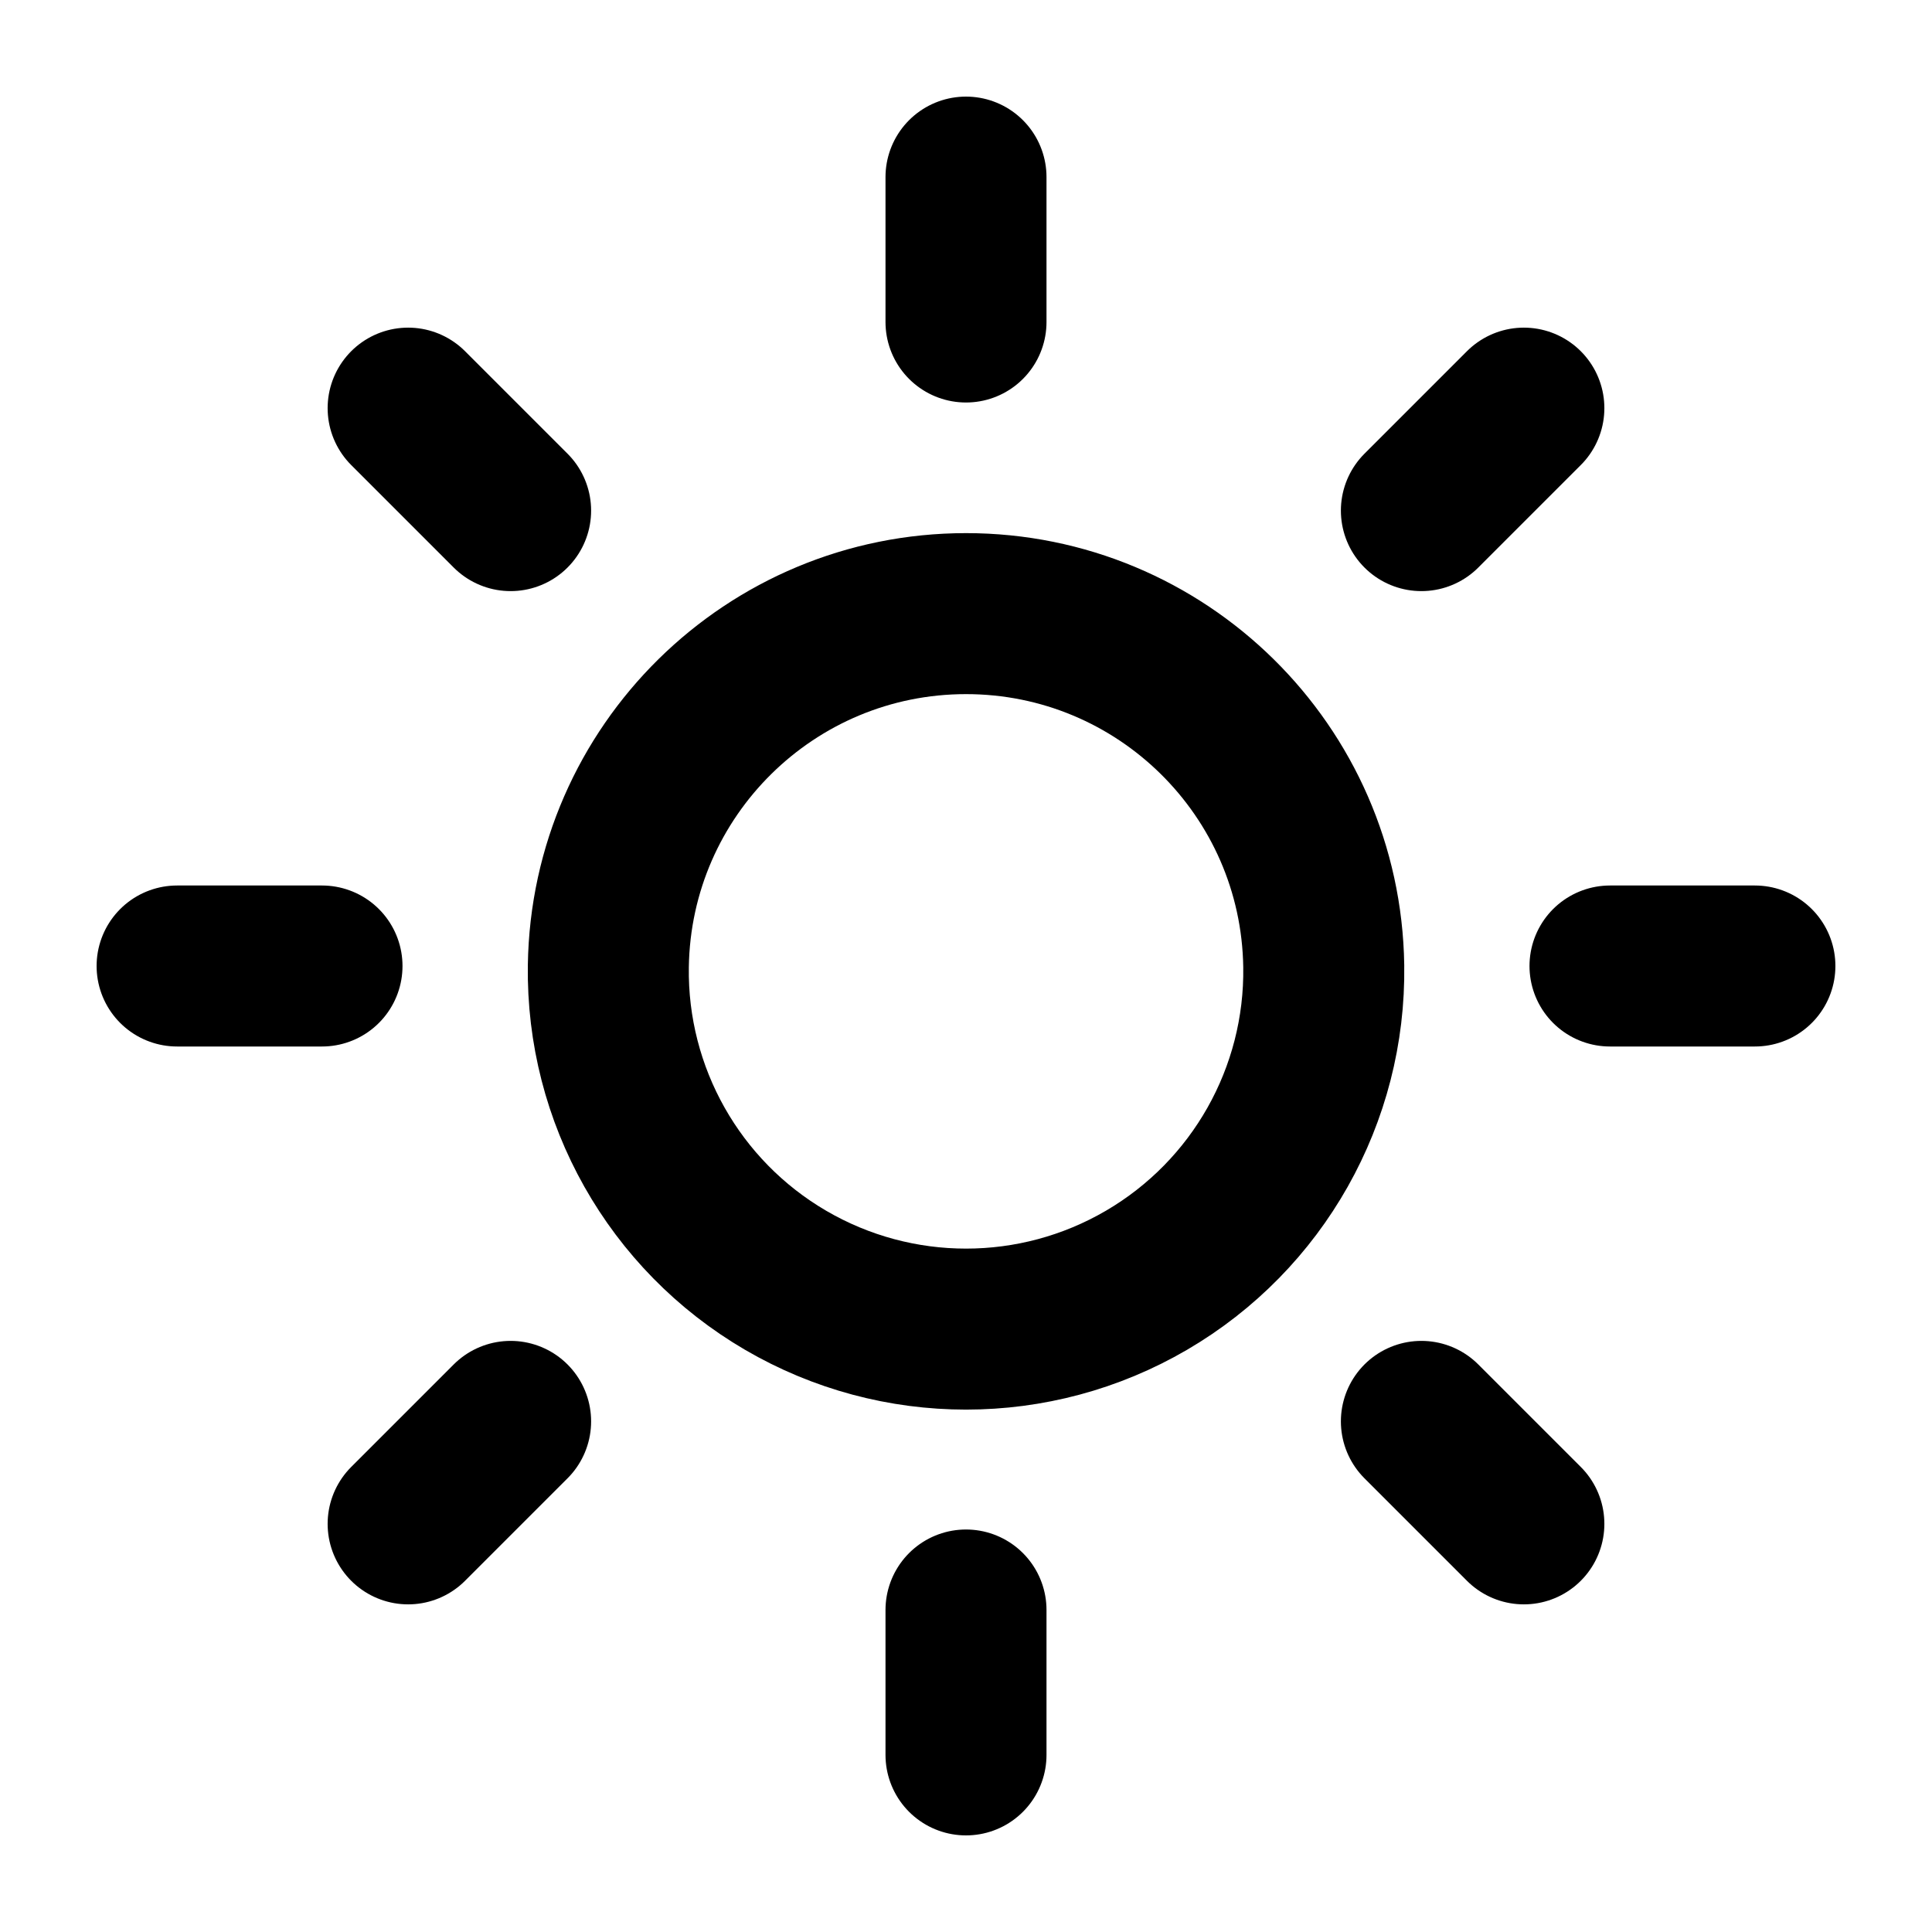
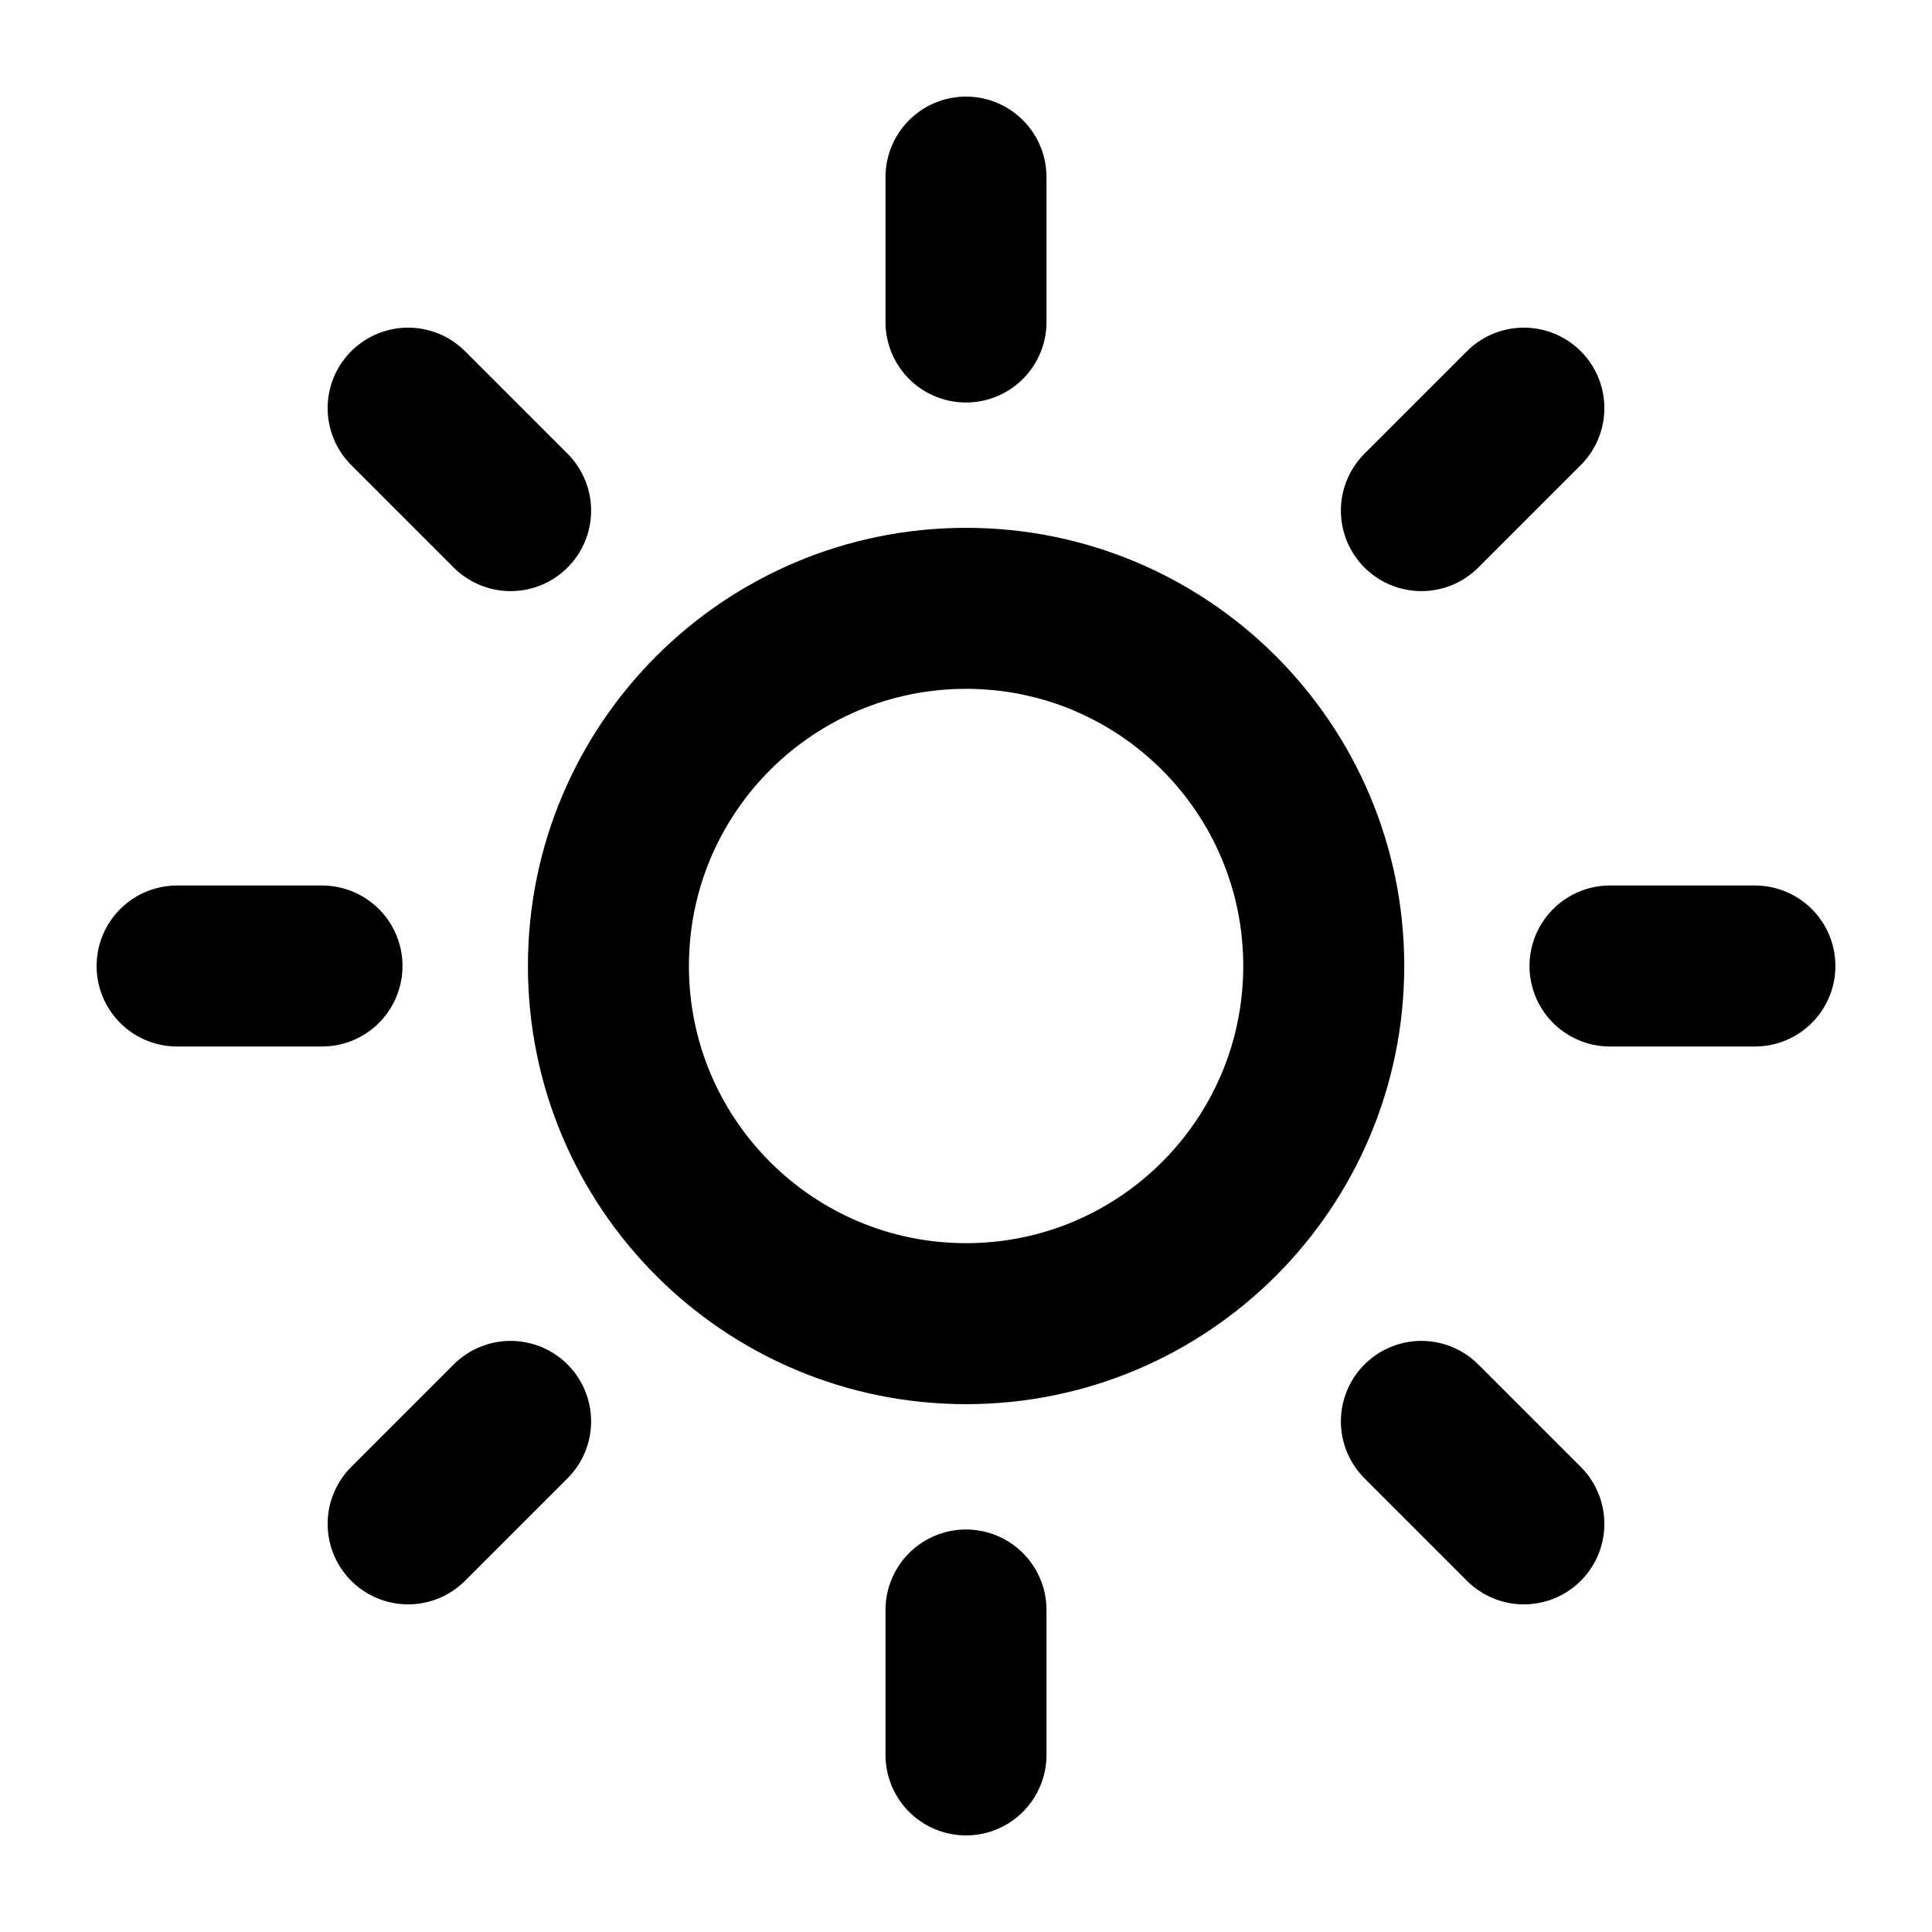
<svg xmlns="http://www.w3.org/2000/svg" width="24" height="24" viewBox="0 0 24 24" fill="none" stroke="currentColor" stroke-width="2" stroke-linecap="round" stroke-linejoin="round">
-   <path d="M12 4V2.2m5.657 4.143L18.93 5.07M20 12h1.8m-4.143 5.657 1.273 1.273M12 20v1.8m-5.657-4.143L5.07 18.93M4 12H2.2m4.143-5.657L5.07 5.07M16.444 12a4.444 4.444 0 1 1-8.887 0 4.444 4.444 0 0 1 8.887 0" />
+   <path d="M12 4V2.2m5.657 4.143L18.93 5.07M20 12h1.8m-4.143 5.657 1.273 1.273M12 20v1.8m-5.657-4.143L5.07 18.93M4 12H2.2m4.143-5.657L5.07 5.07M16.444 12a4.443 4.443 0 1 1-8.886 0 4.443 4.443 0 0 1 8.886 0" />
</svg>
